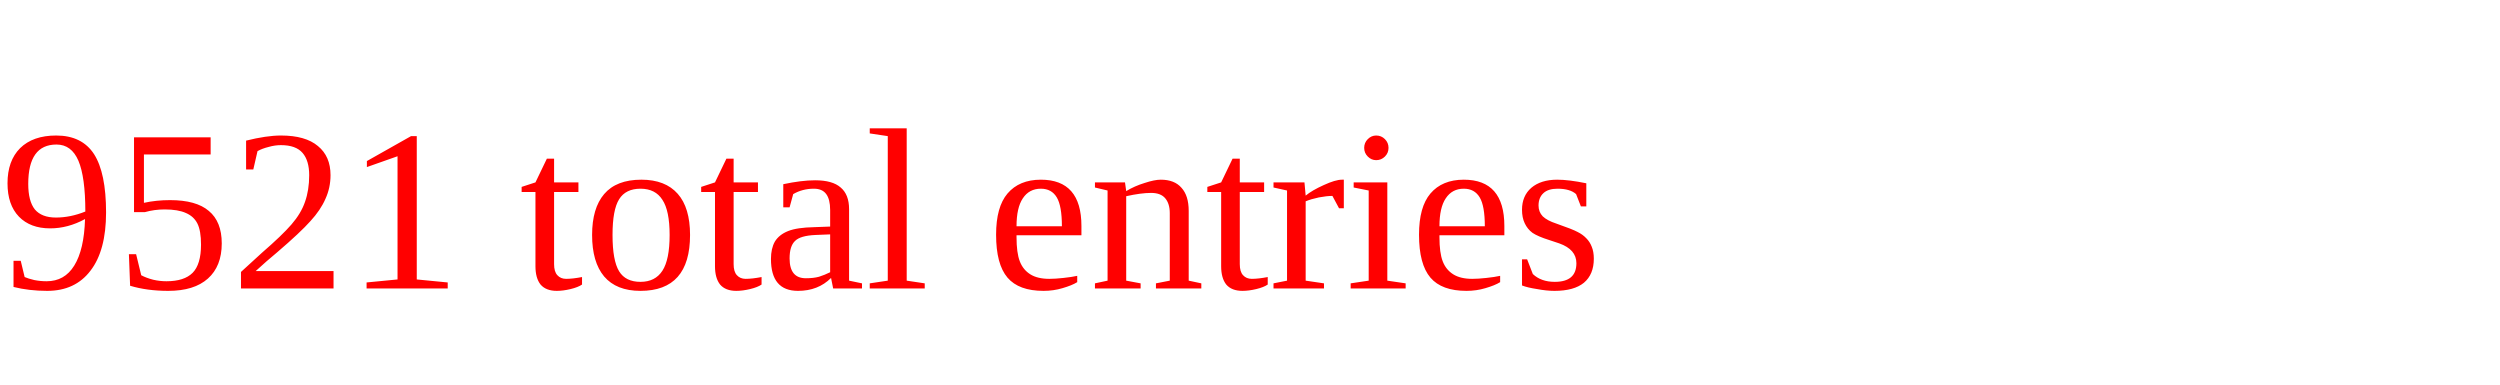
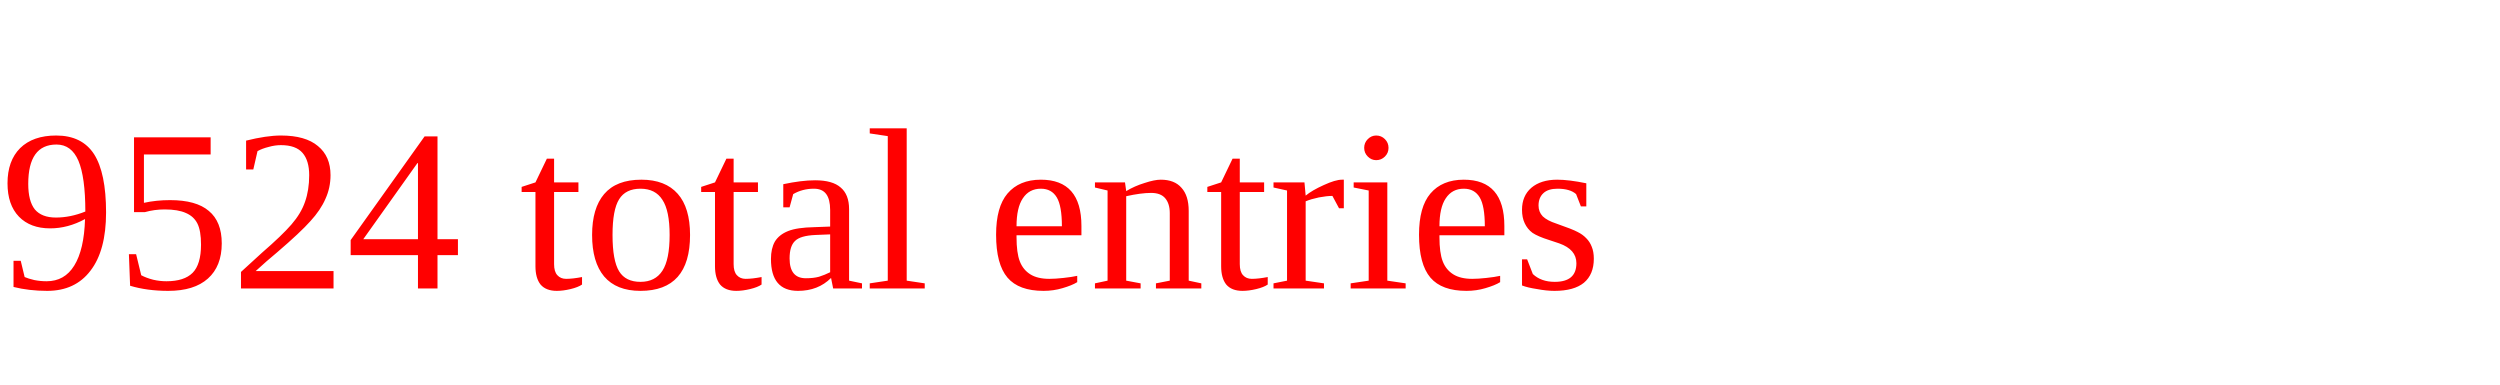
<svg xmlns="http://www.w3.org/2000/svg" height="20" width="130" version="1.1">
-   <text x="0" y="15" fill="red">9521 total entries</text>
+   <text x="0" y="15" fill="red">9524 total entries</text>
</svg>
